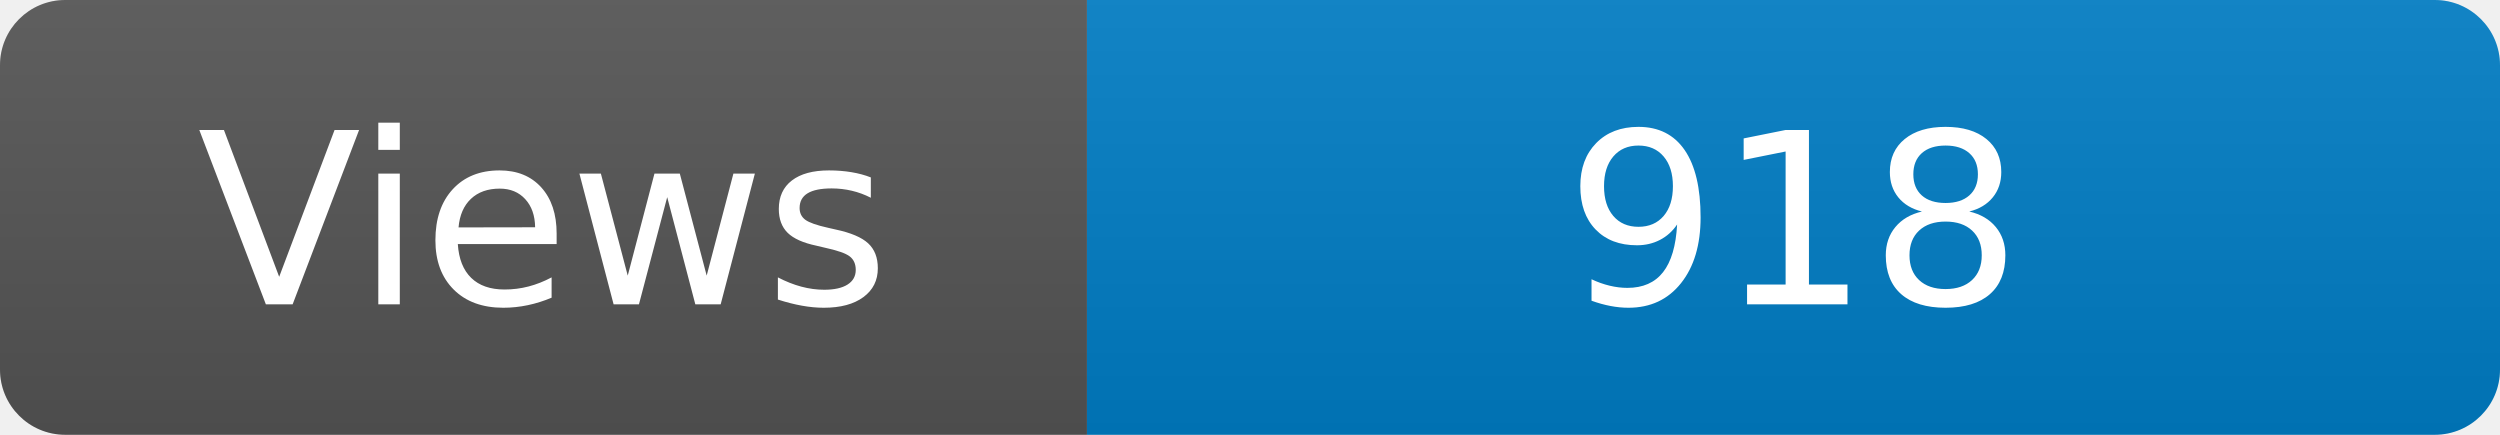
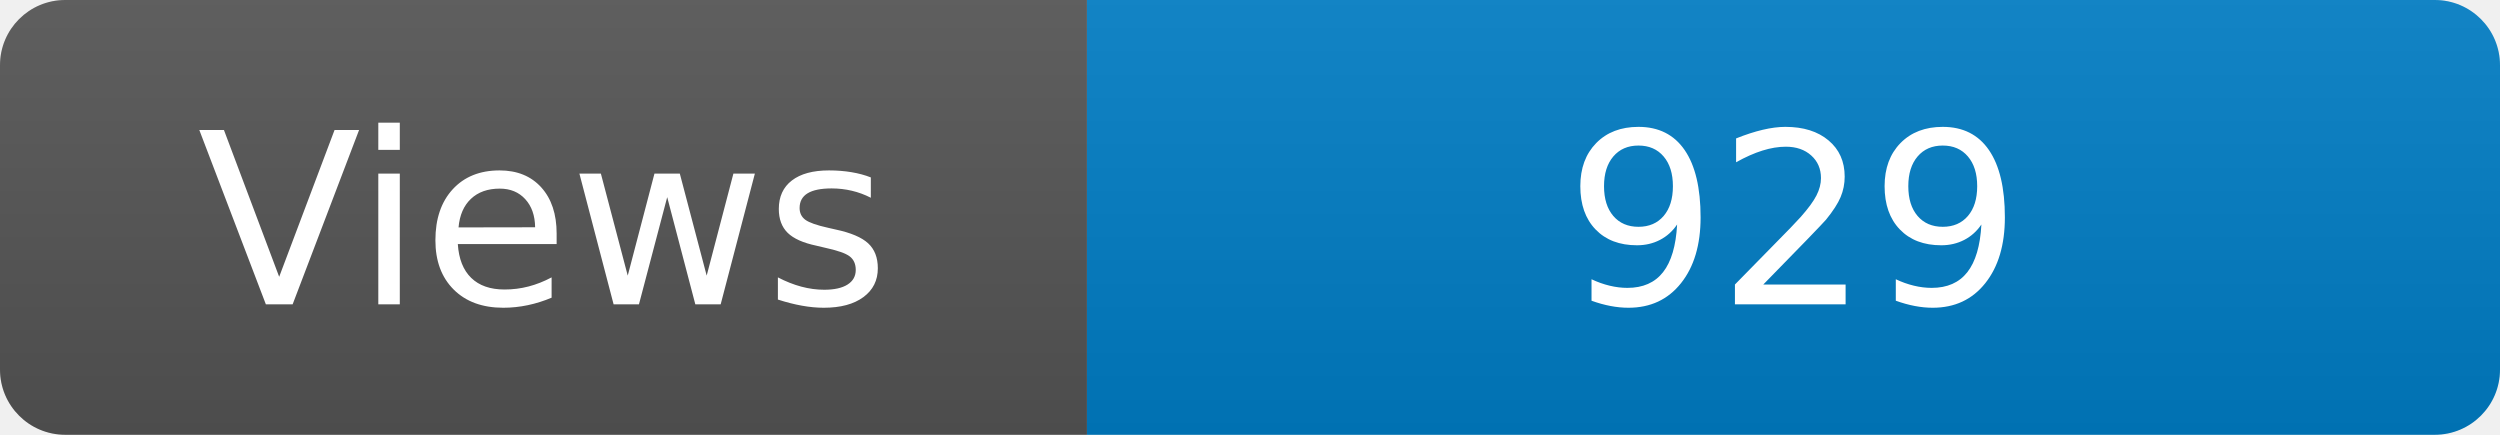
<svg xmlns="http://www.w3.org/2000/svg" width="115" height="20" role="img" aria-label="Maintained?: yes">
  <linearGradient id="s" x2="0" y2="100%">
    <stop offset="0" stop-color="#bbb" stop-opacity=".1" />
    <stop offset="1" stop-opacity=".1" />
  </linearGradient>
  <clipPath id="r">
    <rect width="115" height="20" rx="3" fill="#fff" />
  </clipPath>
  <g clip-path="url(#r)">
    <rect width="50" height="20" fill="#555" />
    <rect x="50" width="160" height="20" fill="#007ec6" />
    <rect width="115" height="20" fill="url(#s)" />
  </g>
  <g fill="#fff" text-anchor="middle" font-family="Verdana,Geneva,DejaVu Sans,sans-serif" font-size="110">
    <text x="250" y="140" transform="scale(.1)" fill="#fff">Views</text>
-     <text x="825" y="140" transform="scale(.1)" fill="#fff">918</text>
+     <text x="825" y="140" transform="scale(.1)" fill="#fff">929</text>
  </g>
</svg>
